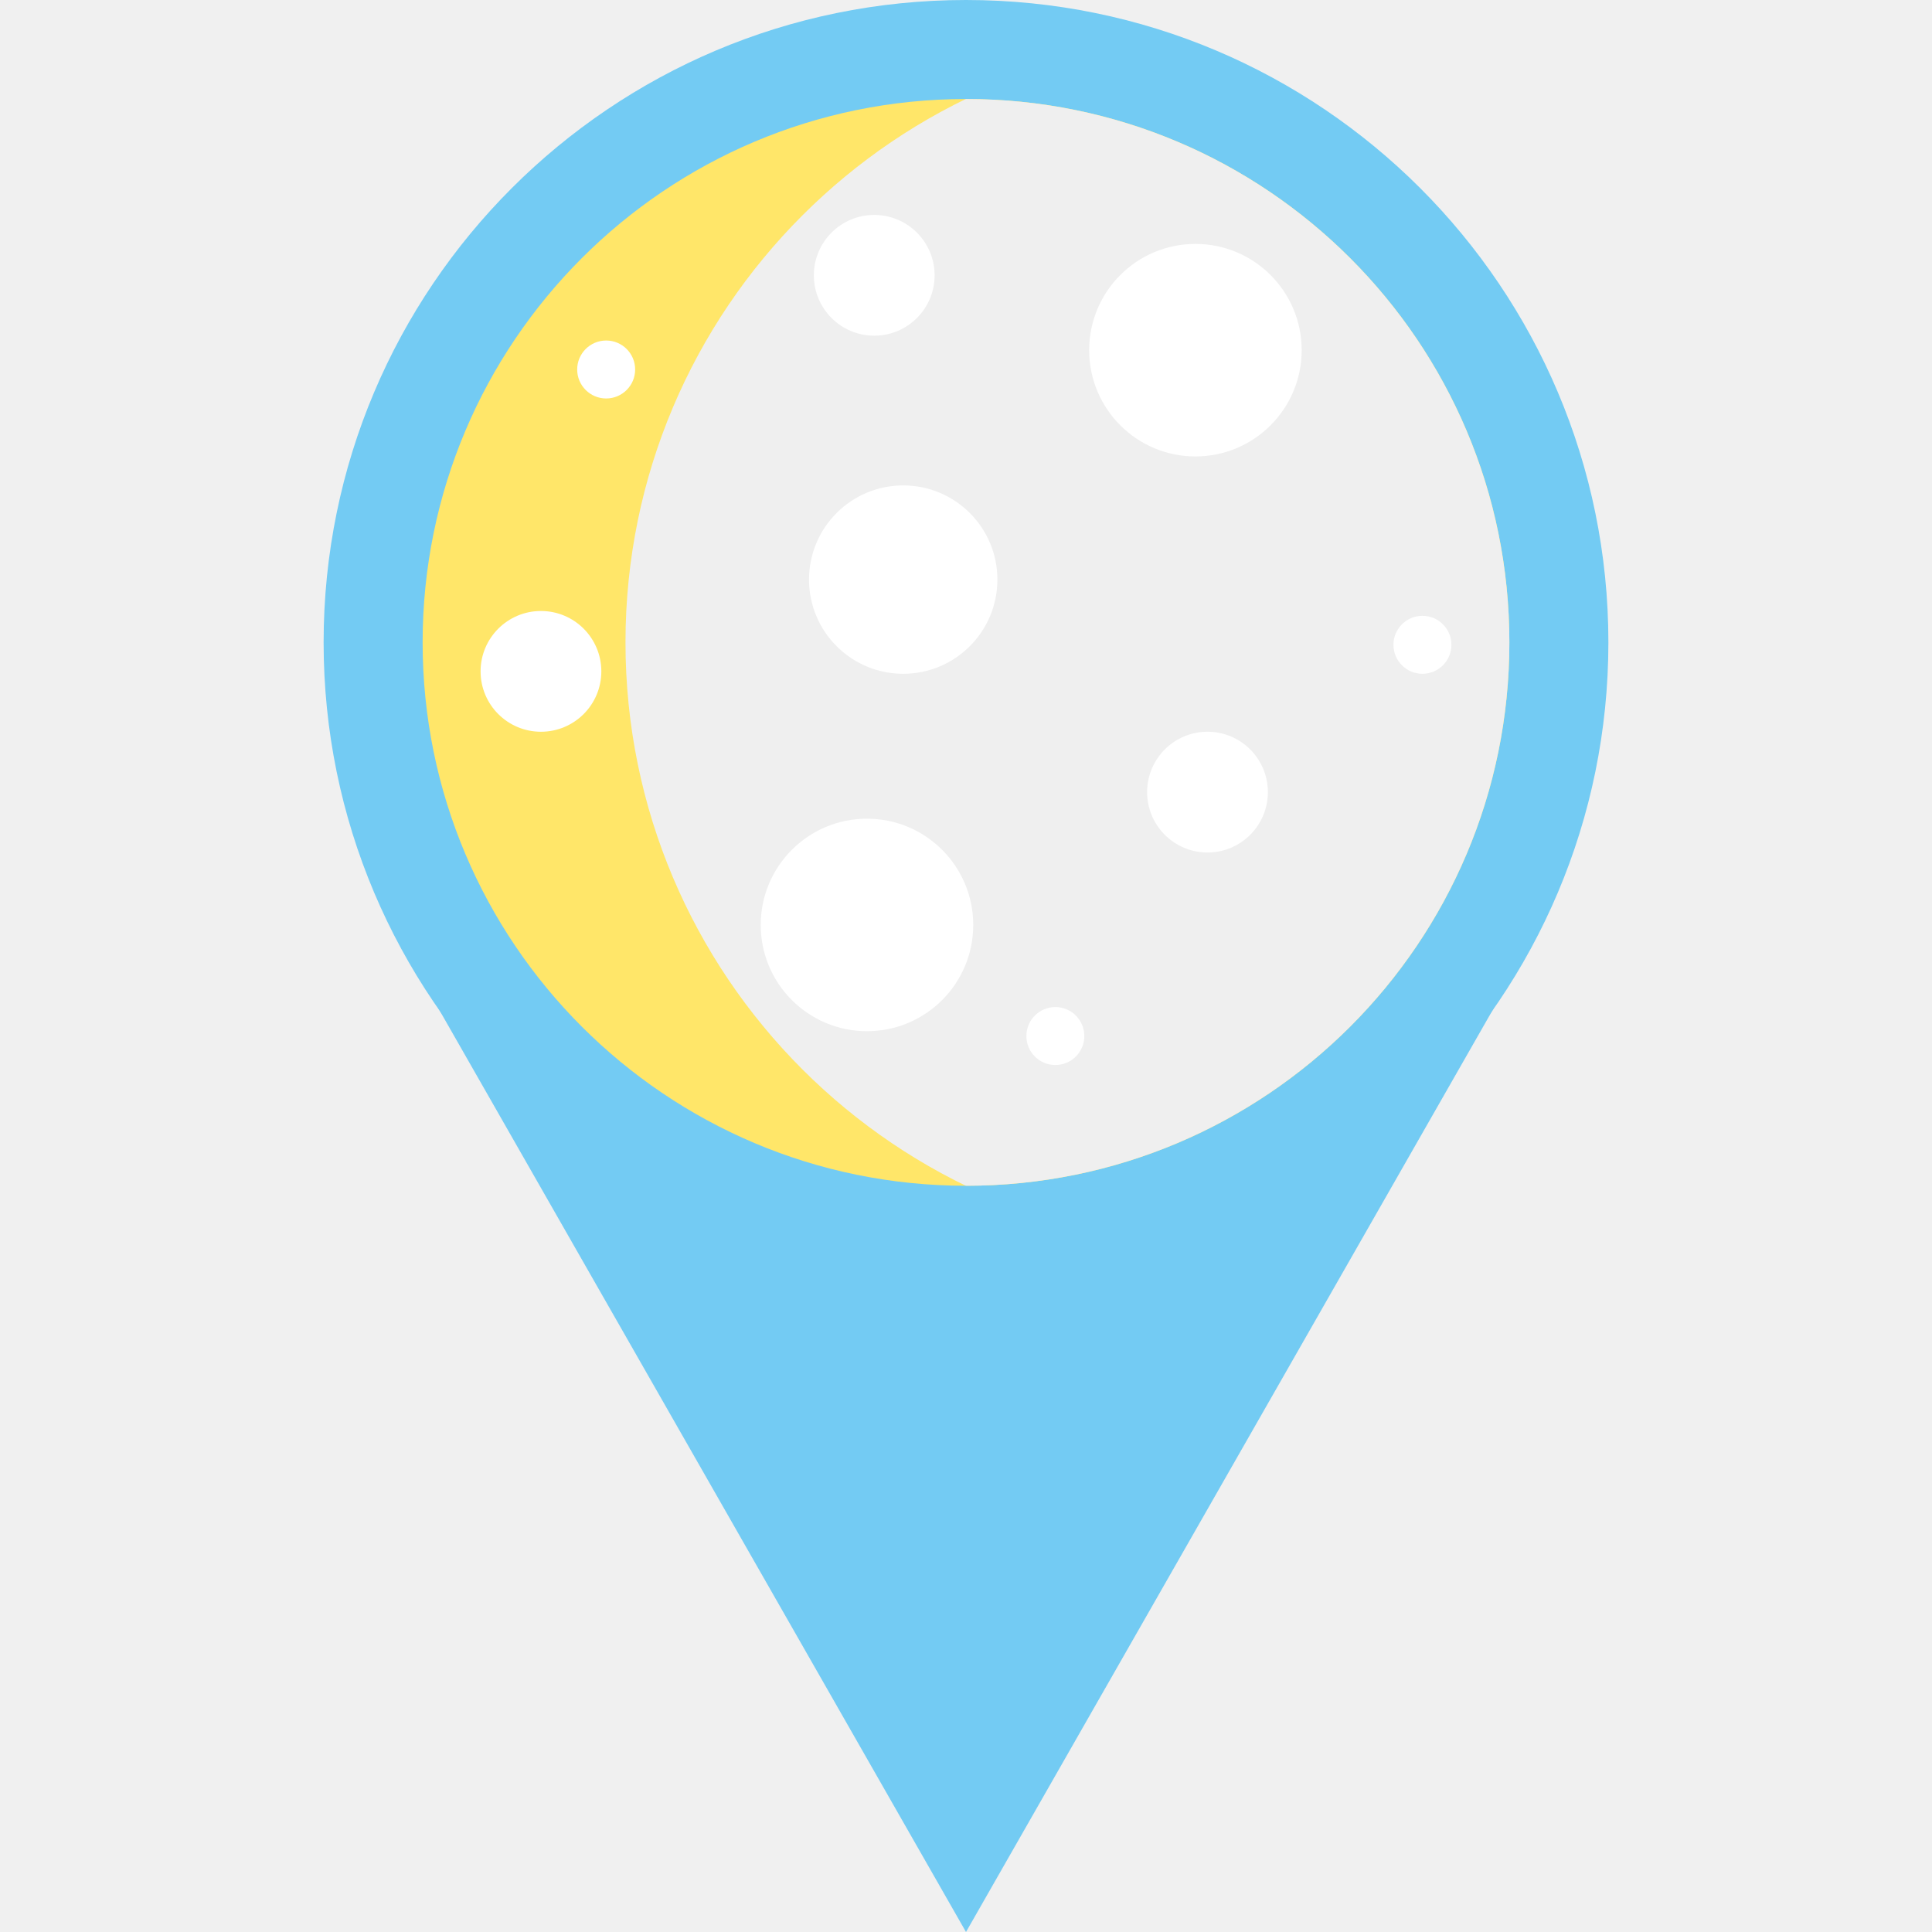
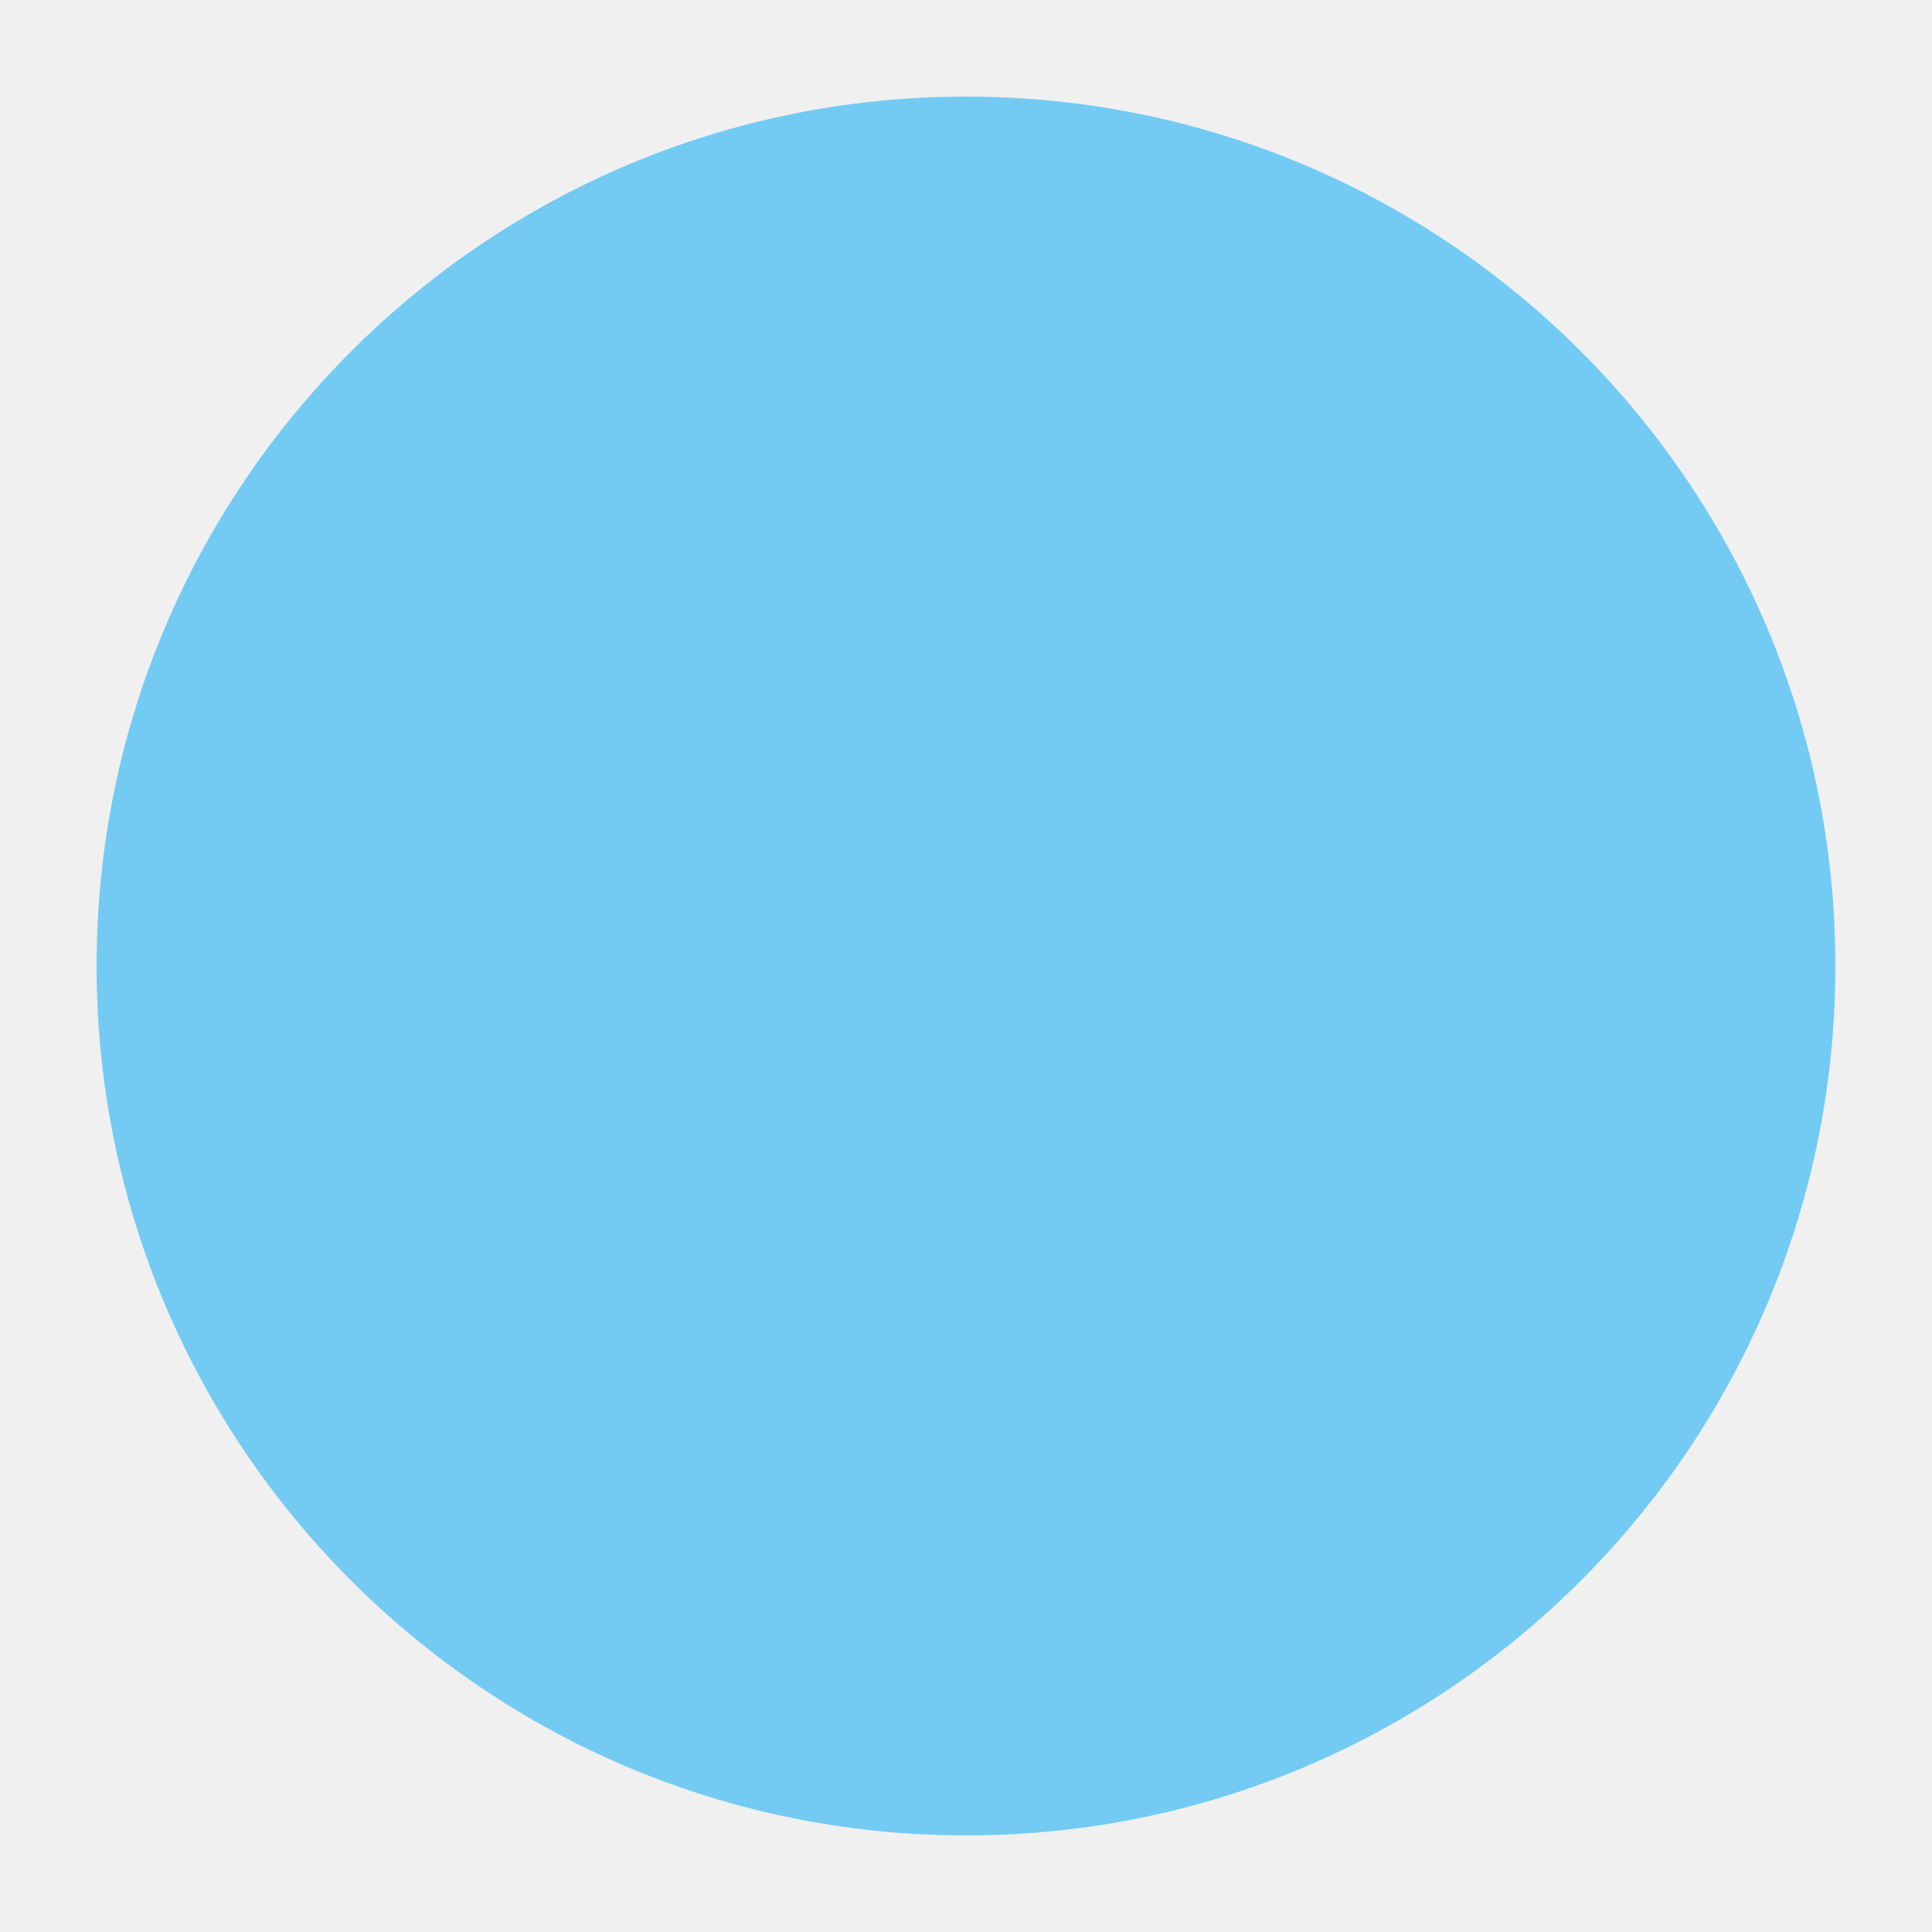
<svg xmlns="http://www.w3.org/2000/svg" width="800" height="800" viewBox="0 0 800 800" fill="none">
-   <rect x="134" width="532" height="532" rx="266" fill="#73CBF3" />
-   <path d="M181.5 417.5H618.5L400 800L181.5 417.5Z" fill="#73CBF3" />
-   <rect x="175" y="41" width="450" height="450" rx="225" fill="#FFE669" />
-   <mask id="mask0_1264_5386" style="mask-type:alpha" maskUnits="userSpaceOnUse" x="175" y="41" width="450" height="450">
-     <rect x="175" y="41" width="450" height="450" rx="225" fill="#FFE669" />
-   </mask>
-   <g mask="url(#mask0_1264_5386)">
-     <rect x="259" y="16" width="500" height="500" rx="250" fill="#EFEFEF" />
-   </g>
-   <rect x="337" y="89" width="50" height="50" rx="25" fill="white" />
-   <rect x="451" y="101" width="88" height="88" rx="44" fill="white" />
-   <rect x="315" y="339" width="88" height="88" rx="44" fill="white" />
-   <rect x="475" y="303" width="50" height="50" rx="25" fill="white" />
-   <rect x="425" y="417" width="24" height="24" rx="12" fill="white" />
-   <rect x="577" y="255" width="24" height="24" rx="12" fill="white" />
-   <rect x="335" y="201" width="78" height="78" rx="39" fill="white" />
-   <rect x="199" y="253" width="50" height="50" rx="25" fill="white" />
-   <rect x="239" y="141" width="24" height="24" rx="12" fill="white" />
+   <rect x="40" y="40" width="720" height="720" rx="360" fill="#73CBF3" />
</svg>
